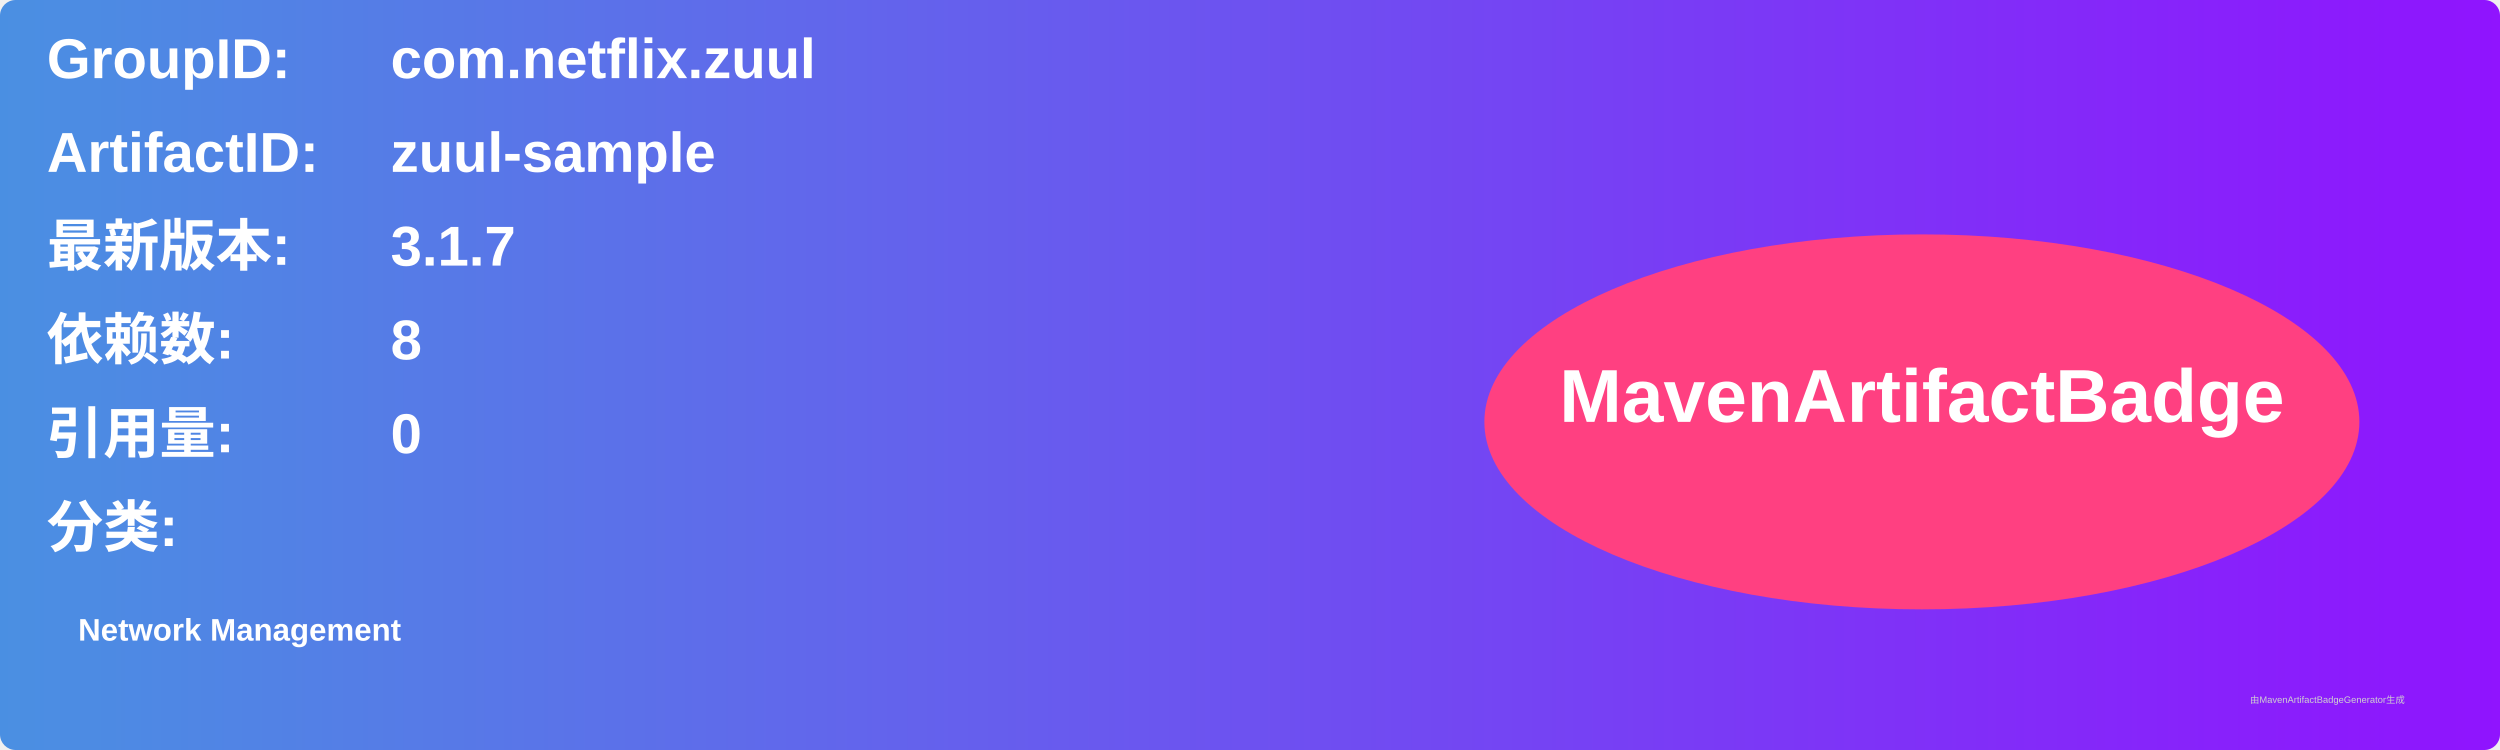
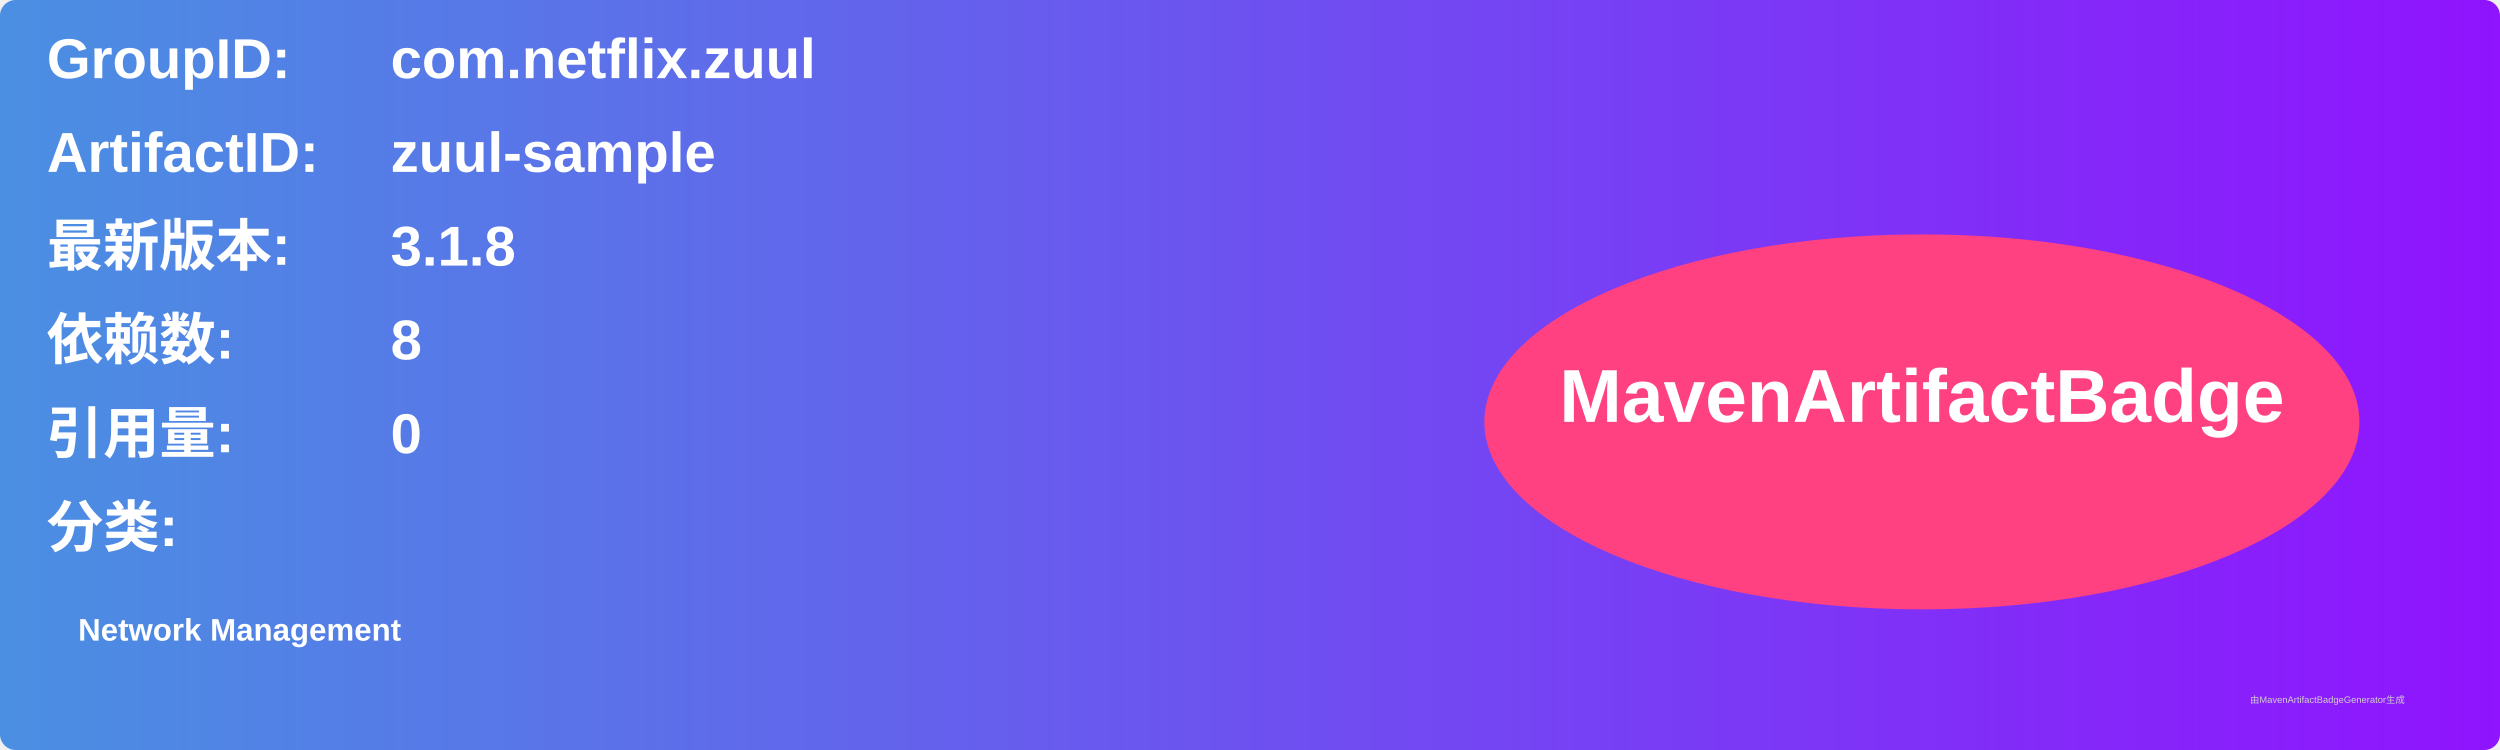
<svg xmlns="http://www.w3.org/2000/svg" width="800" height="240" viewBox="0 0 800 240">
  <linearGradient id="grad" x1="0%" y1="0%" x2="100%" y2="0%">
    <stop offset="0%" stop-color="#4a90e2" />
    <stop offset="100%" stop-color="#9013fe" />
  </linearGradient>
  <rect width="100%" height="100%" rx="5" ry="5" fill="url(#grad)" />
  <g transform="translate(15, 15)">
    <text x="0" y="10" font-family="Arial" font-size="18" fill="white" font-weight="bold" width="260">GroupID:</text>
    <text x="110" y="10" font-family="Arial" font-size="18" fill="white" font-weight="bold" width="460">com.netflix.zuul</text>
    <text x="0" y="40" font-family="Arial" font-size="18" fill="white" font-weight="bold" width="260">ArtifactID:</text>
    <text x="110" y="40" font-family="Arial" font-size="18" fill="white" font-weight="bold" width="460">zuul-sample</text>
    <text x="0" y="70" font-family="Arial" font-size="18" fill="white" font-weight="bold">最新版本:</text>
    <text x="110" y="70" font-family="Arial" font-size="18" fill="white" font-weight="bold">
-       <tspan font-weight="bold">3.1.7</tspan>
+       <tspan font-weight="bold">3.1.8</tspan>
    </text>
    <text x="0" y="100" font-family="Arial" font-size="18" fill="white" font-weight="bold">依赖数: </text>
    <text x="110" y="100" font-family="Arial" font-size="18" fill="white">
      <tspan font-weight="bold">8</tspan>
    </text>
    <text x="0" y="130" font-family="Arial" font-size="18" fill="white" font-weight="bold">引用量: </text>
    <text x="110" y="130" font-family="Arial" font-size="18" fill="white">
      <tspan font-weight="bold">0</tspan>
    </text>
    <text x="0" y="160" font-family="Arial" font-size="18" fill="white" font-weight="bold">分类:</text>
    <text x="10" y="190" font-family="Arial" font-size="10" fill="white">
      <tspan font-weight="bold">Network Management</tspan>
    </text>
    <ellipse cx="600" cy="120" rx="140" ry="60" fill="#ff4081" />
    <text x="600" y="120" text-anchor="middle" font-family="Arial" font-size="24" fill="white" font-weight="bold">MavenArtifactBadge</text>
  </g>
  <text x="720" y="225" font-family="Arial" font-size="3" fill="#d0d0d0">由MavenArtifactBadgeGenerator生成</text>
</svg>
